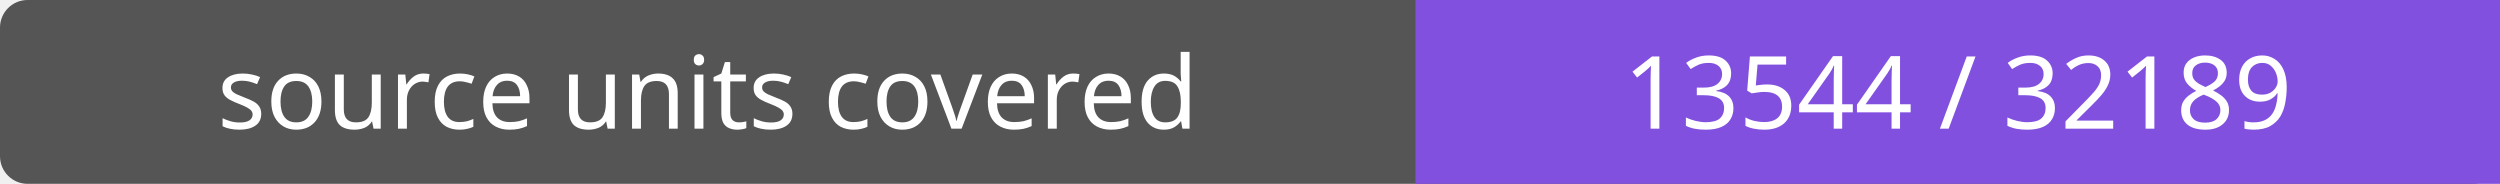
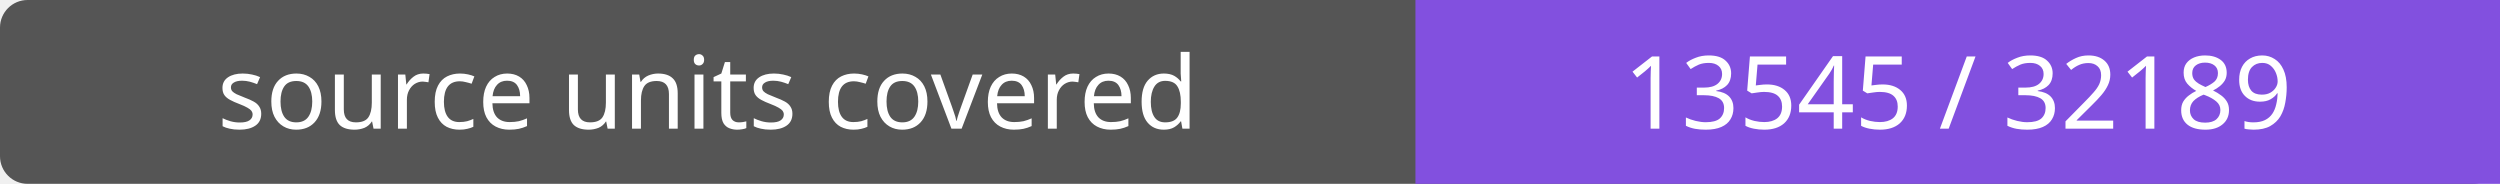
- <svg xmlns="http://www.w3.org/2000/svg" width="272" height="20" role="img" aria-label="source units covered: 13544 / 32189">
+ <svg xmlns="http://www.w3.org/2000/svg" width="272" height="20" role="img" aria-label="source units covered: 13545 / 32189">
  <rect width="272" height="20" rx="3" fill="#555" />
  <path fill="#8250df" d="M154 0h118v20H154z" />
  <g fill="#fff" text-anchor="middle" font-family="Verdana,sans-serif" font-size="11">
    <text x="77.0" y="14">source units covered</text>
-     <text x="213.0" y="14">13544 / 32189</text>
+     <text x="213.0" y="14">13545 / 32189</text>
  </g>
</svg>
